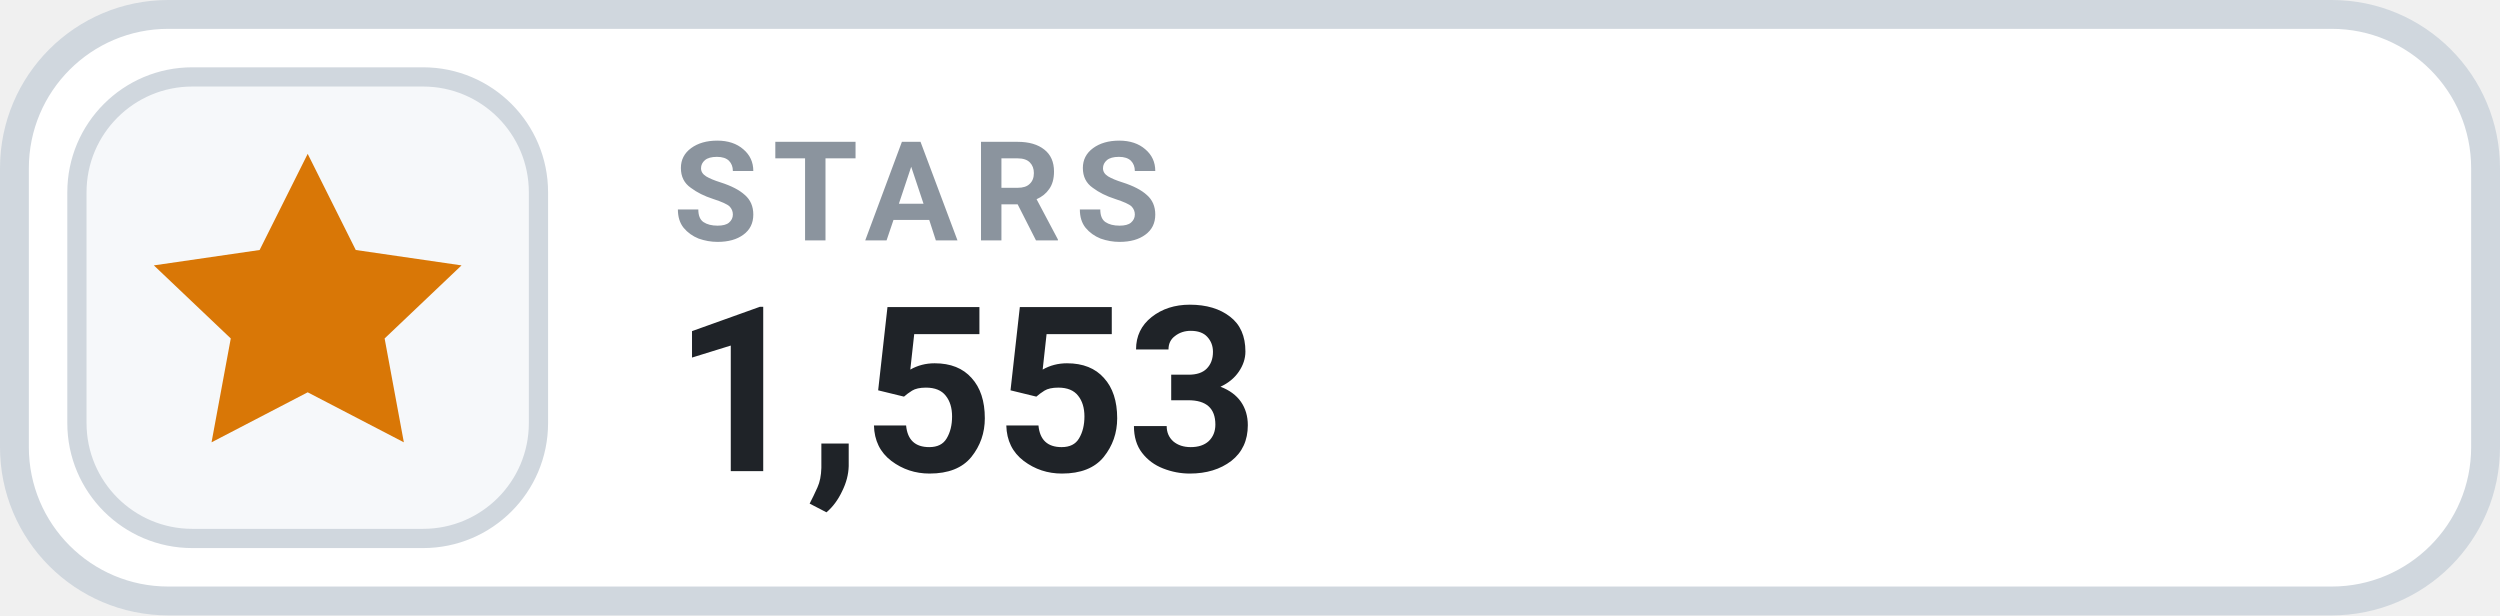
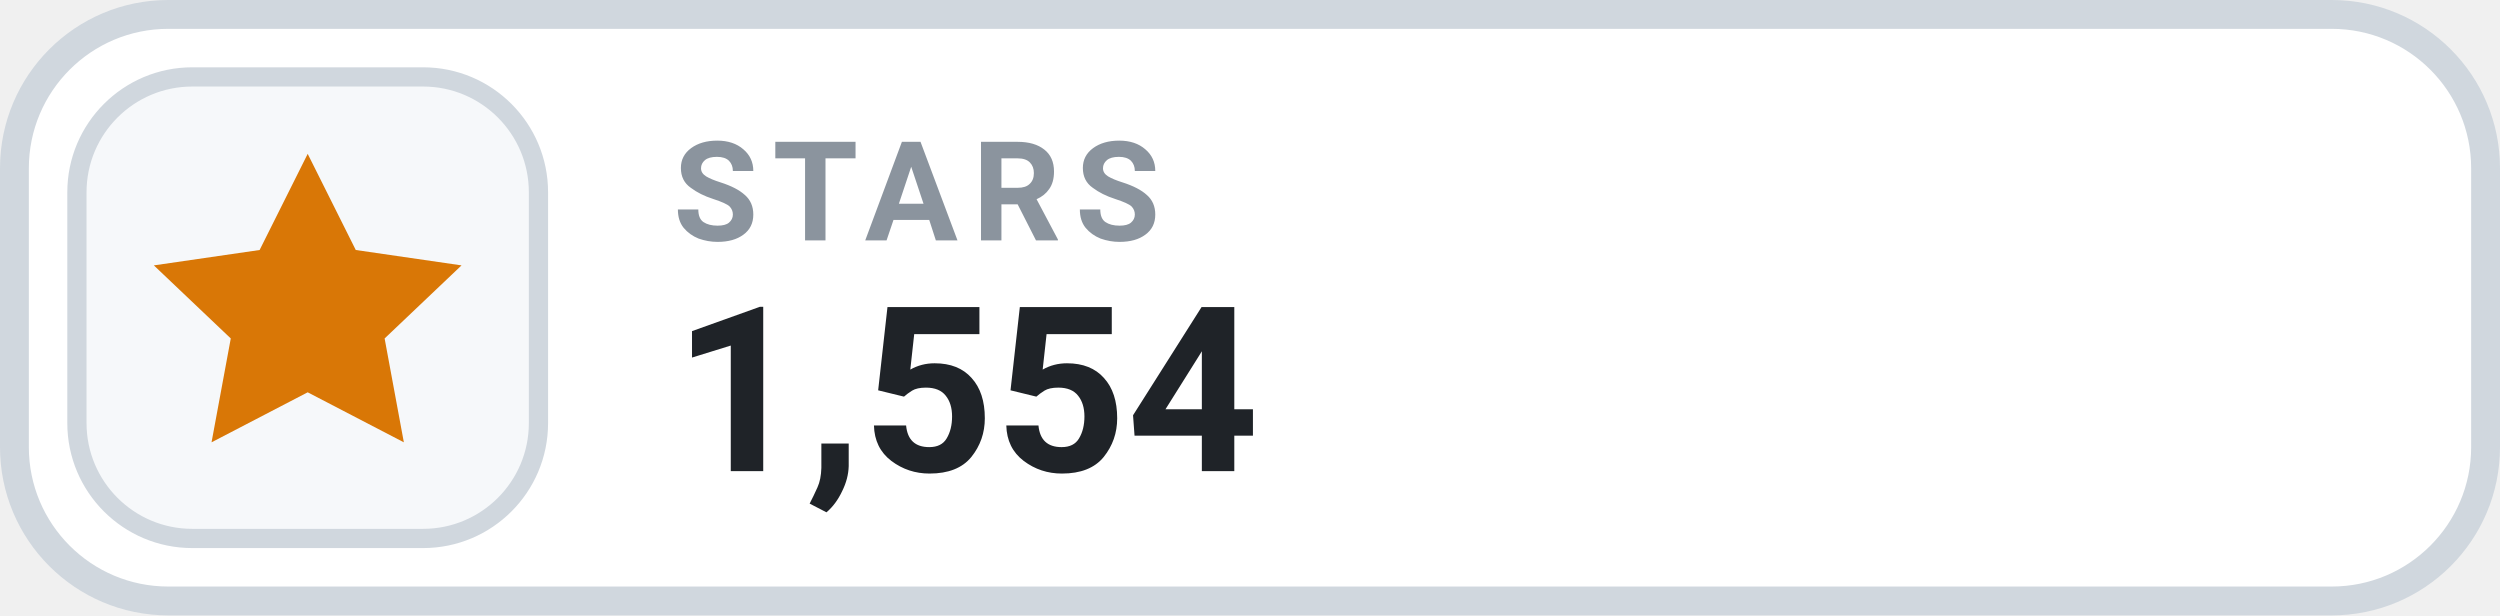
- <svg xmlns="http://www.w3.org/2000/svg" width="130" height="32" viewBox="0 0 130 32" role="img" aria-label="STARS 1,553">
+ <svg xmlns="http://www.w3.org/2000/svg" width="130" height="32" viewBox="0 0 130 32" role="img" aria-label="STARS 1,554">
  <rect x=".75" y=".75" width="128.5" height="30.5" rx="8" fill="#FFFFFF" stroke="#D0D7DE" stroke-width="1.5" />
  <rect x="4" y="4" width="24" height="24" rx="6" fill="#F6F8FA" stroke="#D0D7DE" stroke-width="1" />
  <g transform="translate(16 16)" style="color:#D97706;">
    <path d="M0 -8 l2.5 5 5.5 .8 -4 3.8 1 5.4 -5 -2.6 -5 2.6 1 -5.4 -4 -3.8 5.5 -.8 Z" fill="currentColor" />
  </g>
  <text x="35" y="12.5" fill="#8B949E" font-family="-apple-system,BlinkMacSystemFont,'Segoe UI',Roboto,Helvetica,Arial,sans-serif" font-size="7.2" font-weight="700" letter-spacing=".75">STARS</text>
-   <text x="35" y="24.5" fill="#1F2328" font-family="-apple-system,BlinkMacSystemFont,'Segoe UI',Roboto,Helvetica,Arial,sans-serif" font-size="12" font-weight="700">1,553</text>
+   <text x="35" y="24.5" fill="#1F2328" font-family="-apple-system,BlinkMacSystemFont,'Segoe UI',Roboto,Helvetica,Arial,sans-serif" font-size="12" font-weight="700">1,554</text>
</svg>
